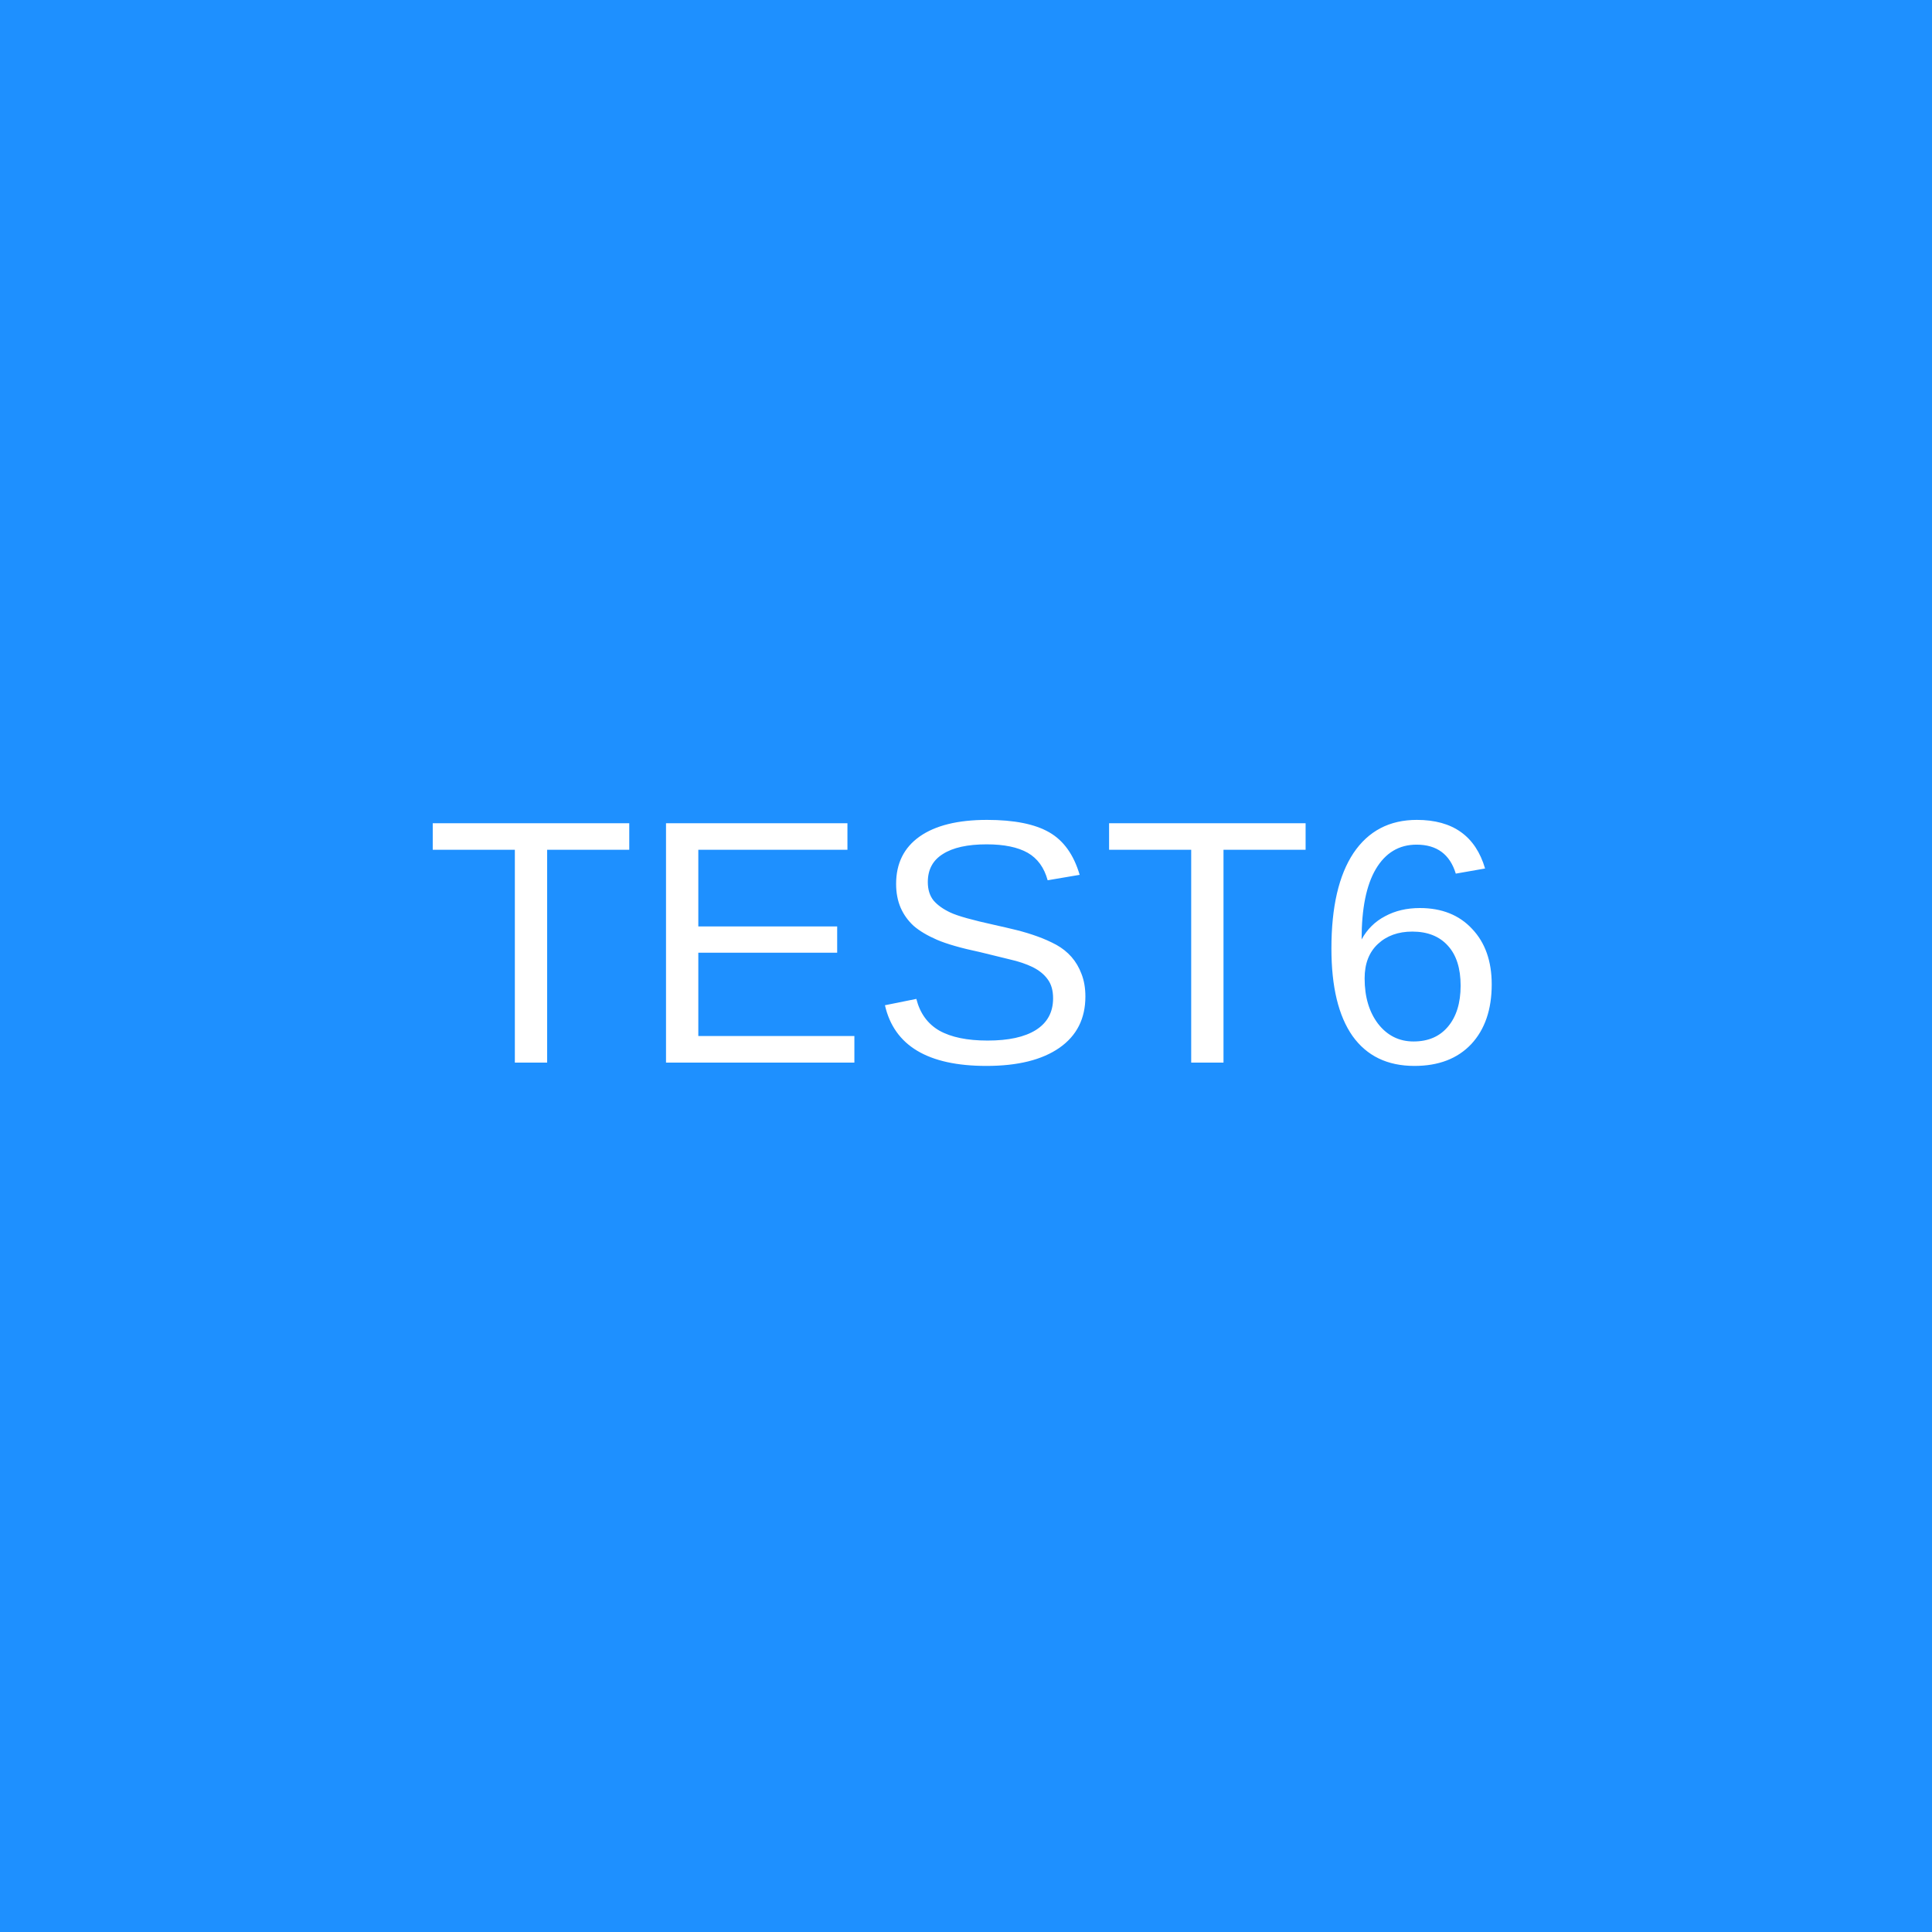
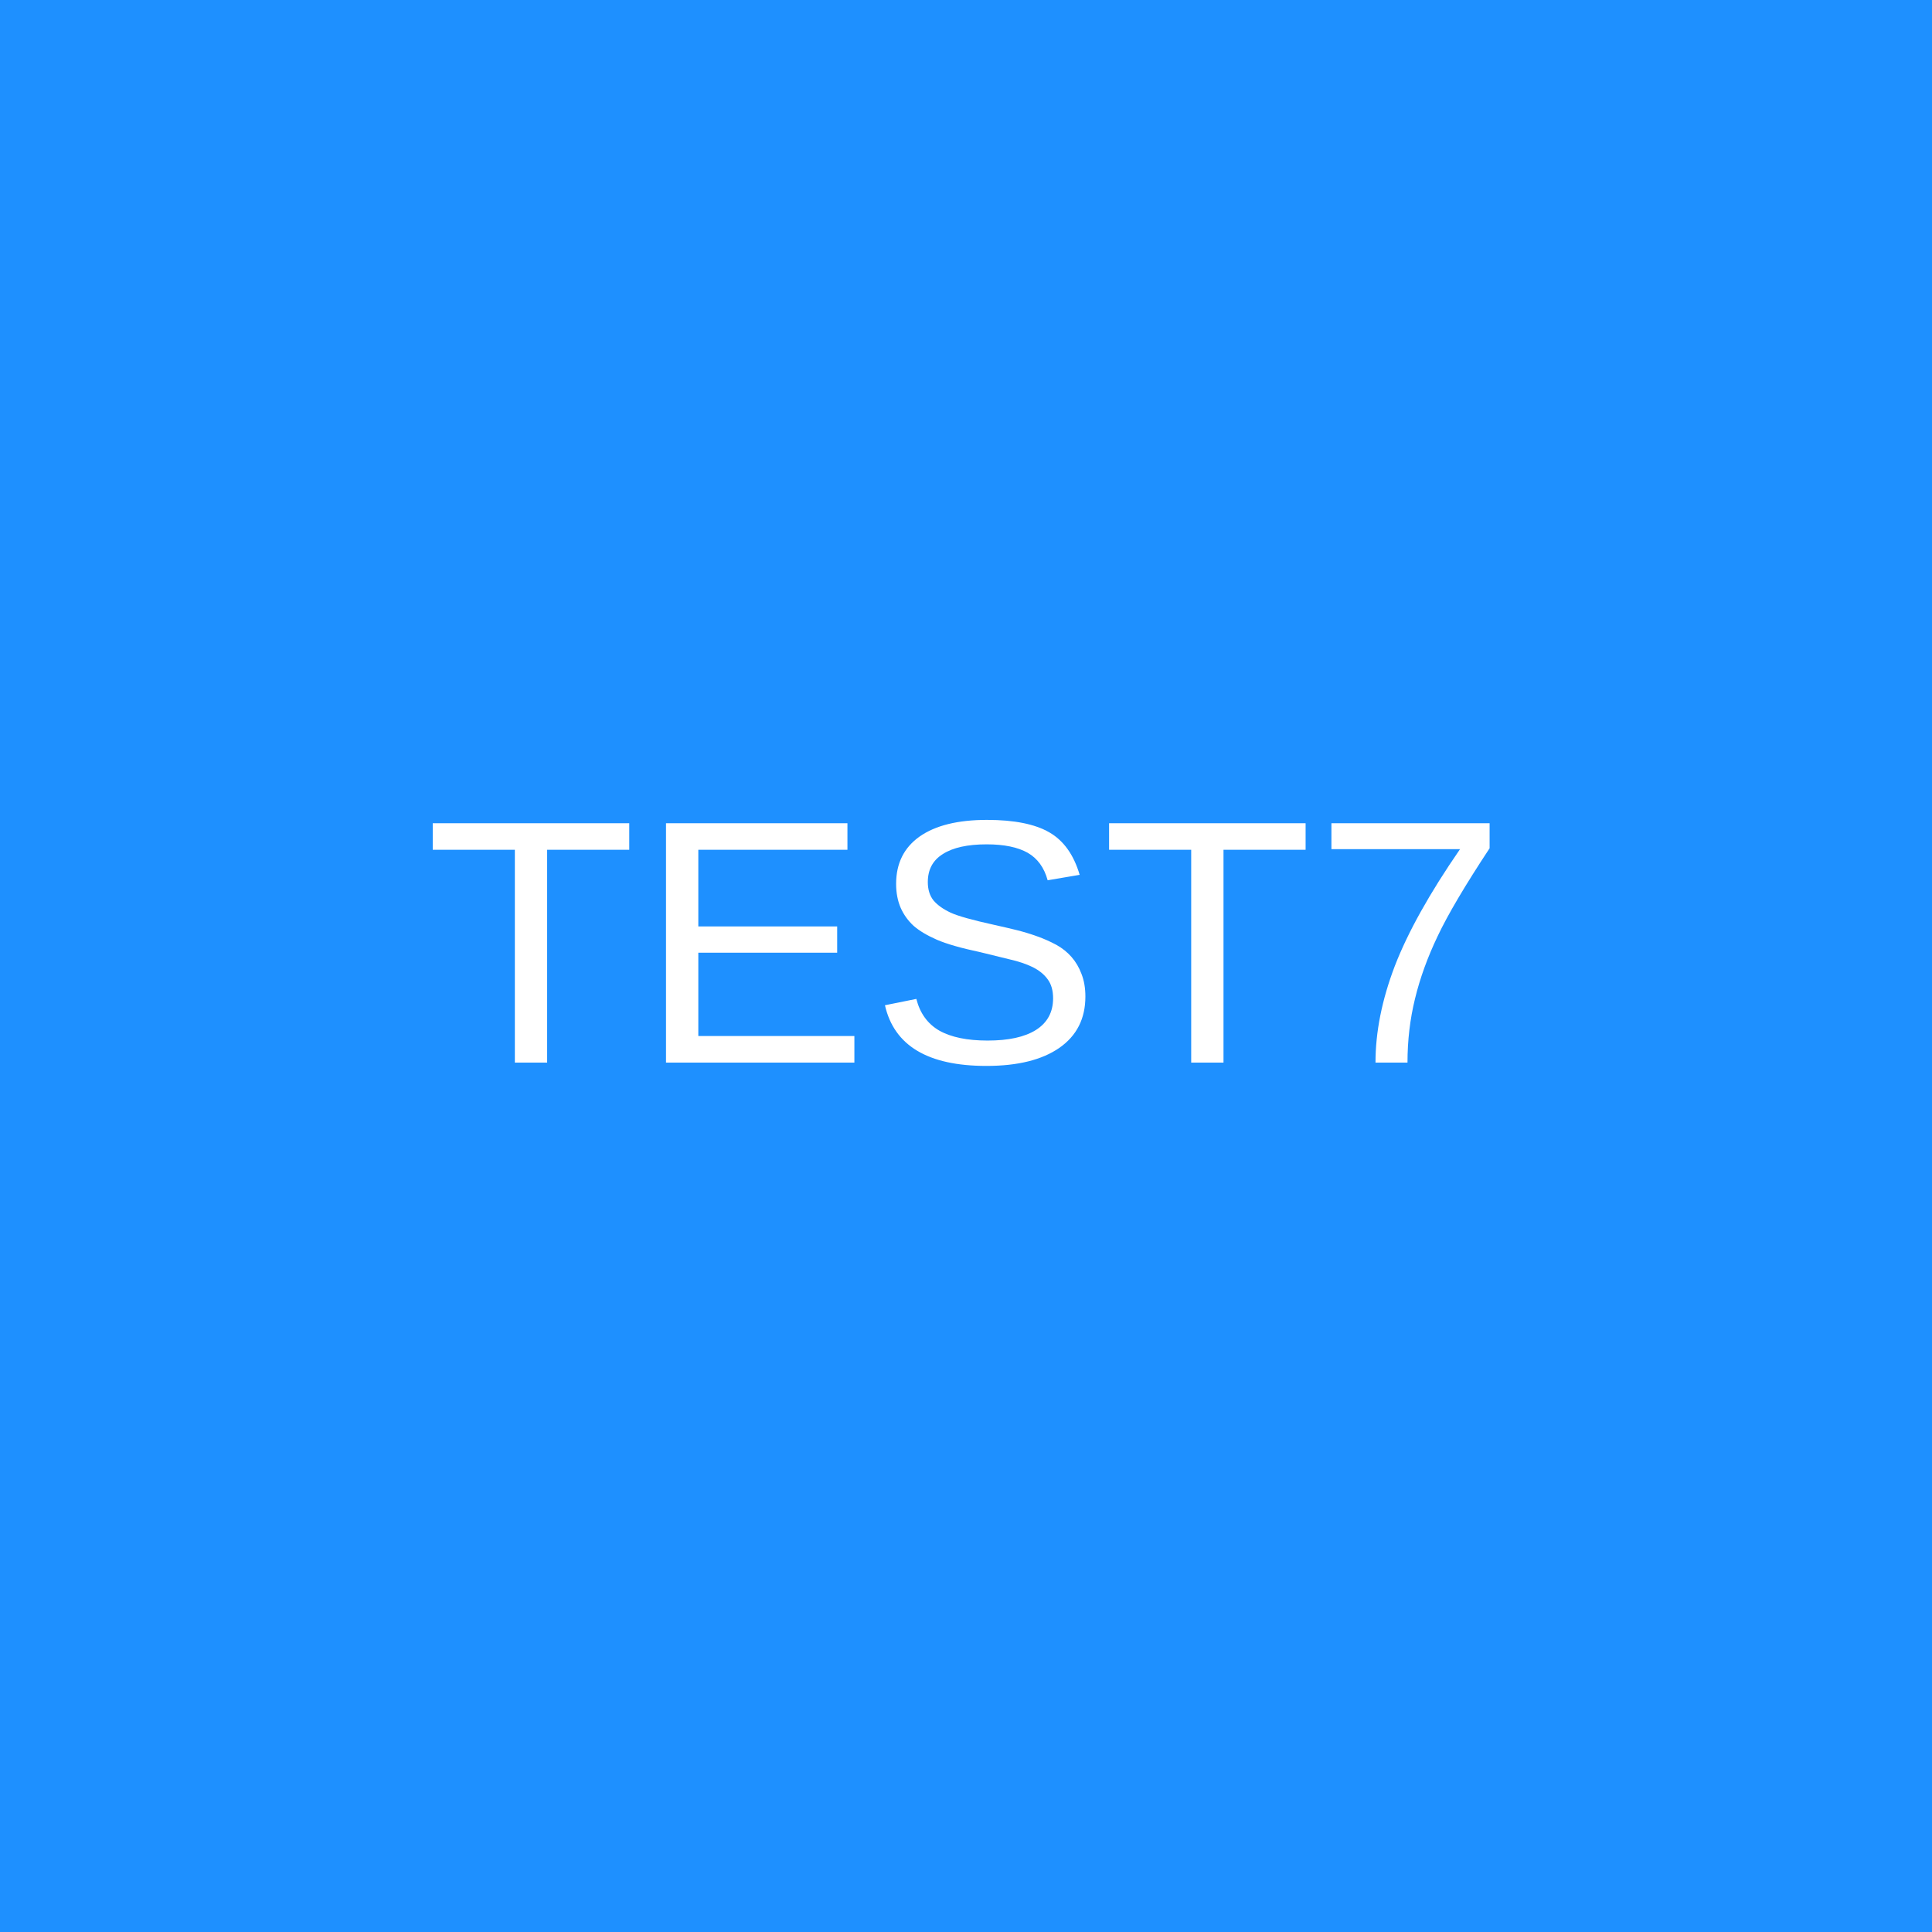
<svg xmlns="http://www.w3.org/2000/svg" width="100" height="100" viewBox="0 0 100 100">
  <rect width="100" height="100" fill="#1E90FF" />
-   <text x="50" y="55" font-size="18" text-anchor="middle" fill="#FFFFFF" font-family="Arial, Helvetica, sans-serif">TEST6</text>
+   <text x="50" y="55" font-size="18" text-anchor="middle" fill="#FFFFFF" font-family="Arial, Helvetica, sans-serif">TEST7</text>
</svg>
